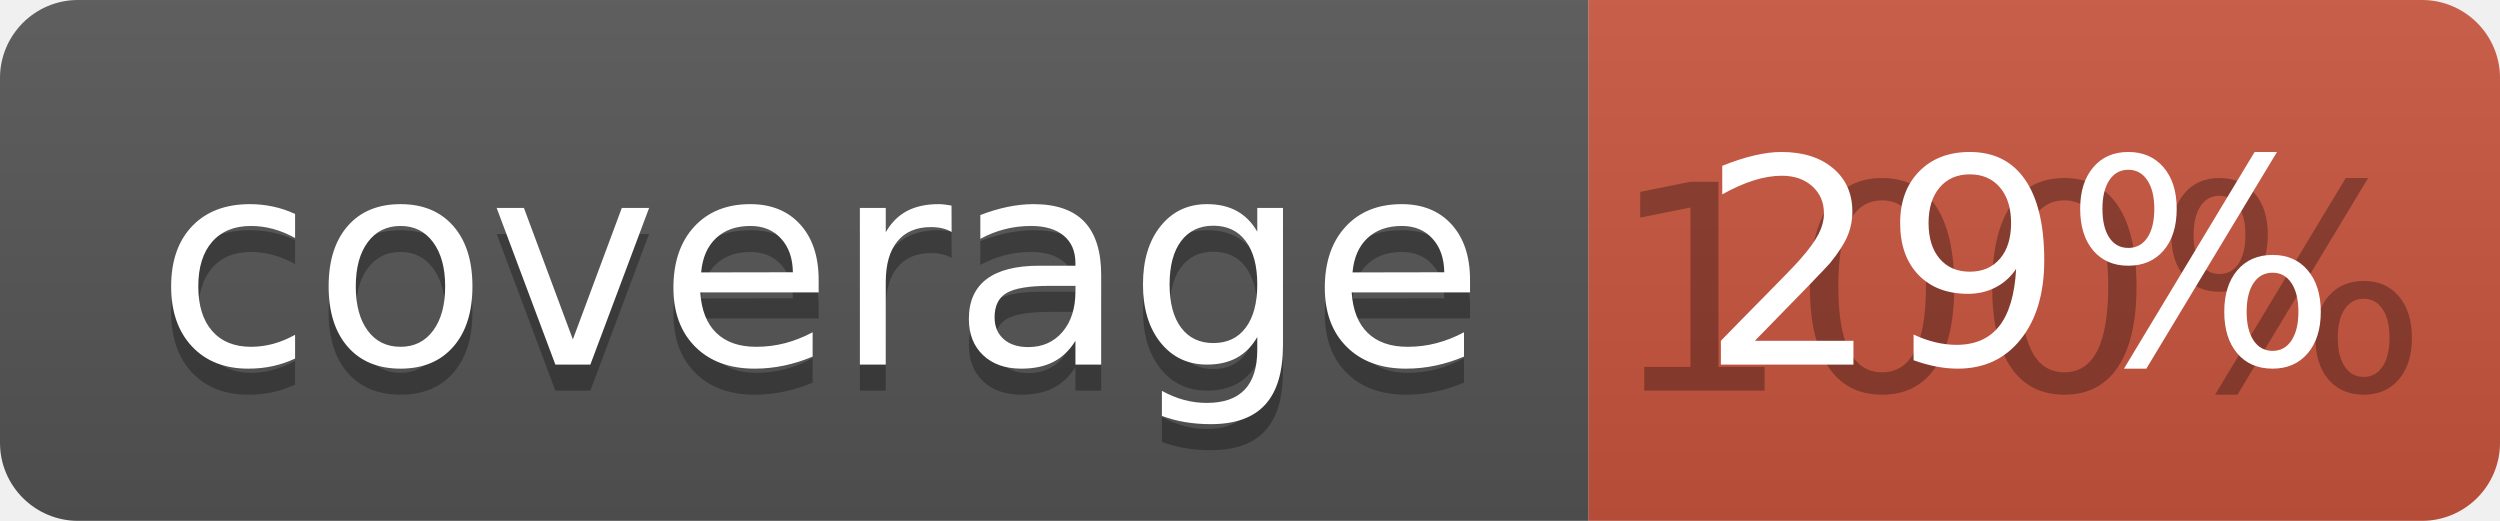
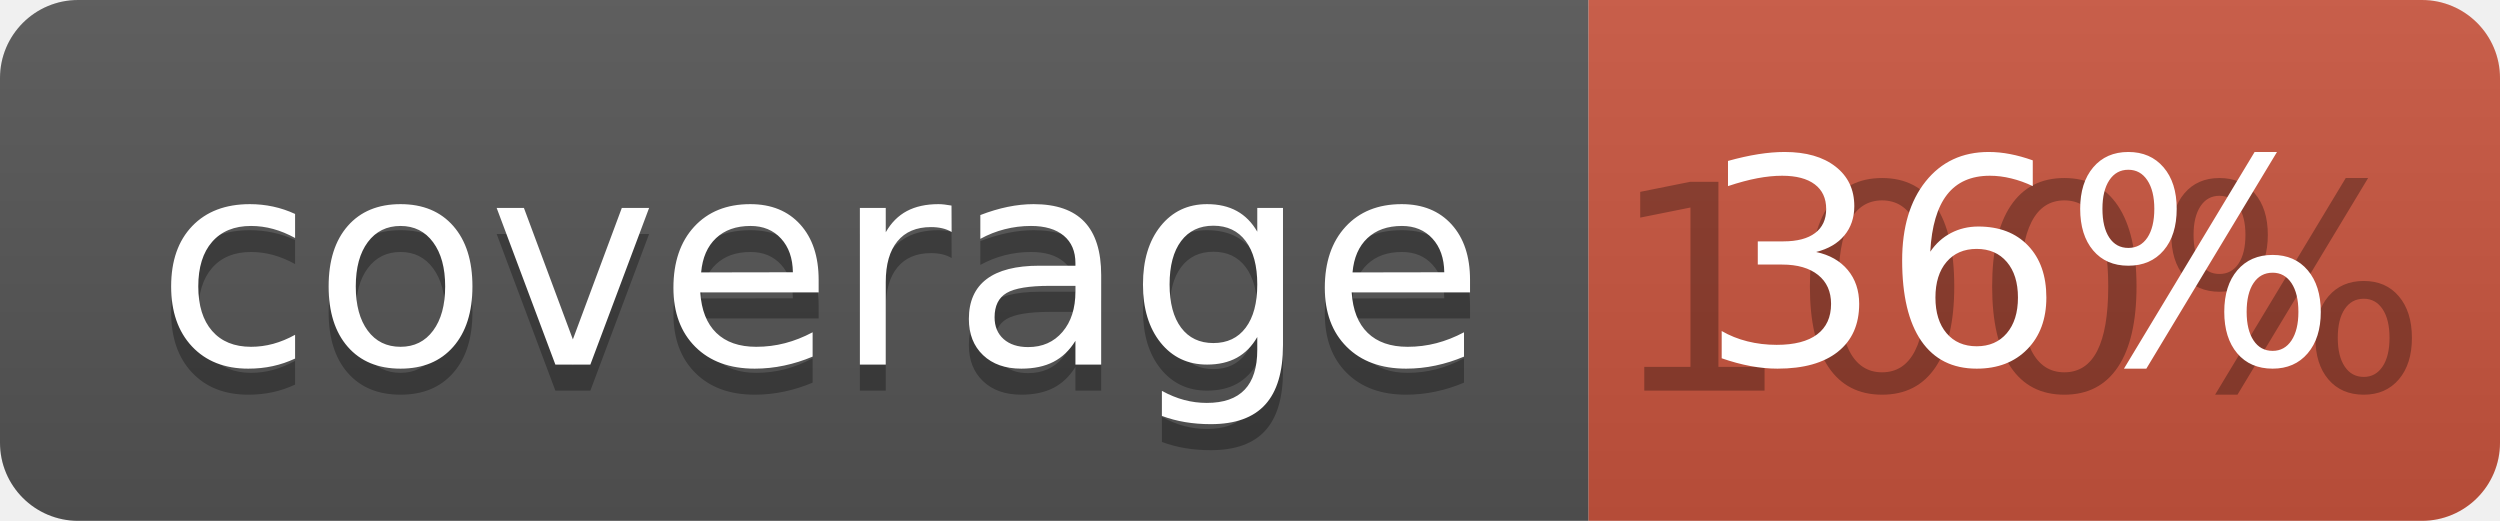
<svg xmlns="http://www.w3.org/2000/svg" width="96" height="20">
  <linearGradient id="b" x2="0" y2="100%">
    <stop offset="0" stop-color="#bbb" stop-opacity=".1" />
    <stop offset="1" stop-opacity=".1" />
  </linearGradient>
  <clipPath id="a">
    <rect width="96" height="20" rx="3" fill="#fff" />
  </clipPath>
  <g clip-path="url(#a)">
    <path fill="#555" d="M0 0h61v20H0z" />
    <path fill="#CA553E" d="M61 0h35v20H61z" />
    <path fill="url(#b)" d="M0 0h96v20H0z" />
  </g>
  <g fill="#fff" text-anchor="middle" font-family="DejaVu Sans,Verdana,Geneva,sans-serif" font-size="110">
    <text x="315" y="150" fill="#010101" fill-opacity=".3" transform="scale(.1)" textLength="510">coverage</text>
    <text x="315" y="140" transform="scale(.1)" textLength="510">coverage</text>
    <text x="775" y="150" fill="#010101" fill-opacity=".3" transform="scale(.1)" textLength="250">100%</text>
-     <text x="775" y="140" transform="scale(.1)" textLength="250">29%</text>
+     <text x="775" y="140" transform="scale(.1)" textLength="250">36%</text>
  </g>
</svg>
